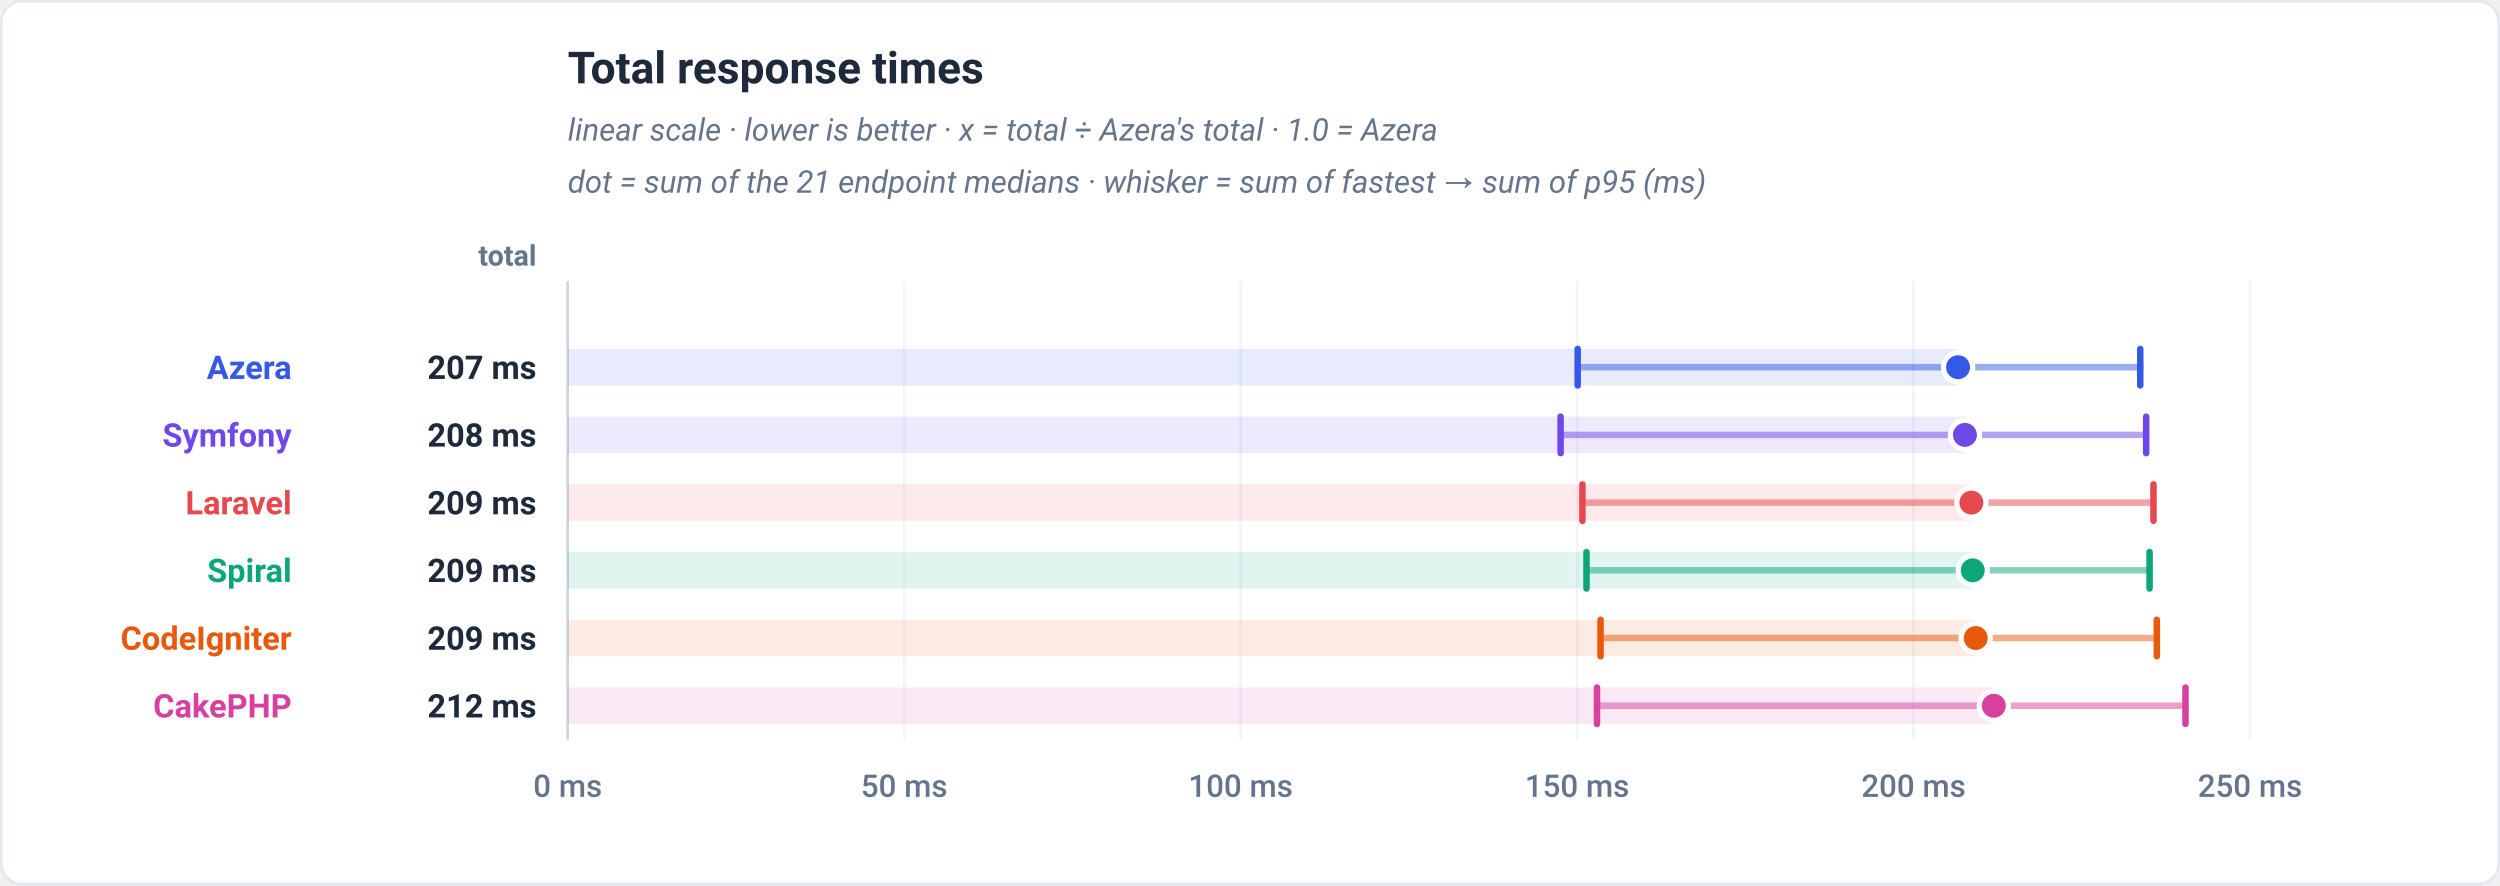
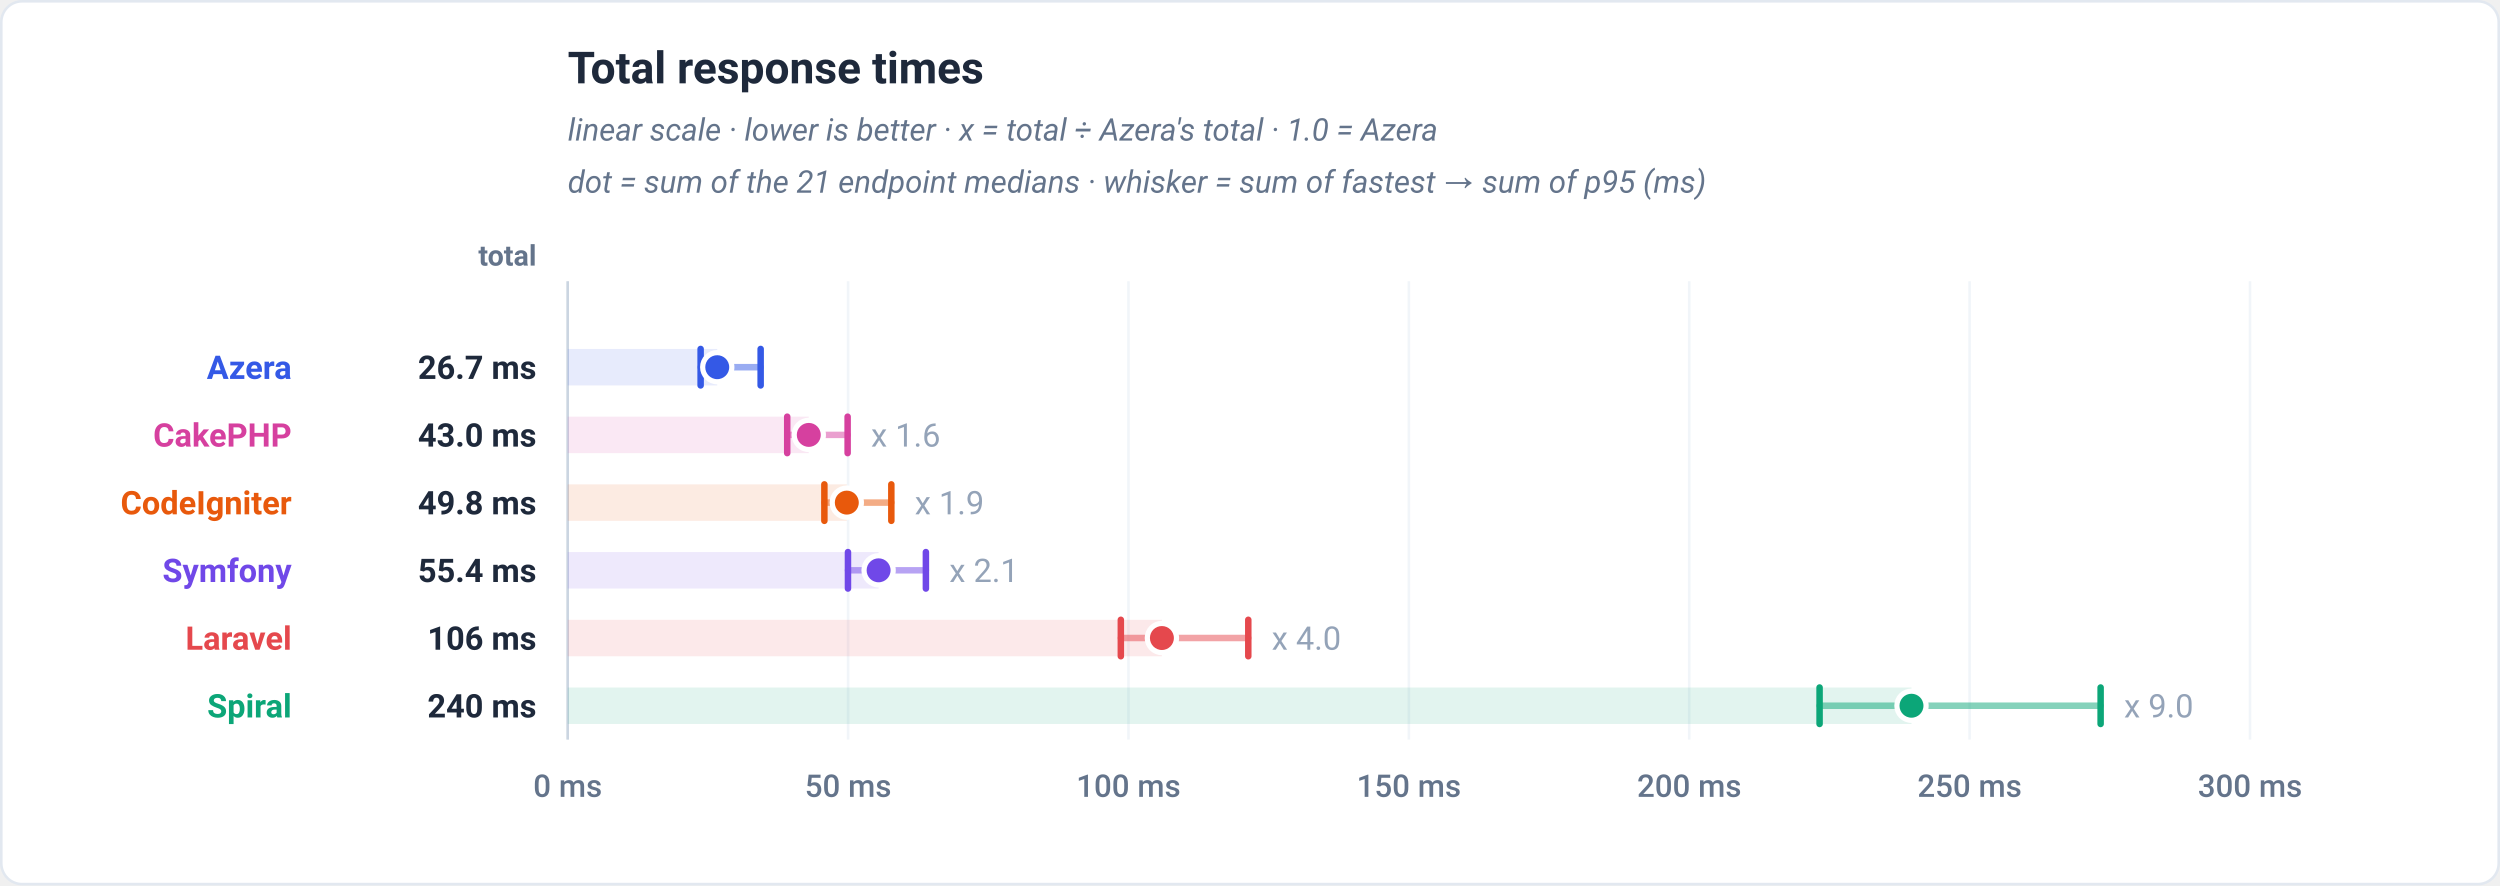
<svg xmlns="http://www.w3.org/2000/svg" viewBox="0 0 960 340" width="960" height="340" role="img" font-family="-apple-system,BlinkMacSystemFont,'Segoe UI',Roboto,Helvetica,Arial,sans-serif">
  <rect x="0.5" y="0.5" width="959" height="339" rx="8" fill="#ffffff" stroke="#e2e8f0" />
  <text x="218" y="32" font-family="-apple-system,BlinkMacSystemFont,'Segoe UI',Roboto,Helvetica,Arial,sans-serif" font-size="17" font-weight="700" fill="#1e293b" text-anchor="start">Total response times</text>
  <text x="218" y="54" font-family="-apple-system,BlinkMacSystemFont,'Segoe UI',Roboto,Helvetica,Arial,sans-serif" font-size="12" font-weight="400" fill="#64748b" text-anchor="start" font-style="italic">linear scale · lower is better · x = total ÷ Azera's total · 1.0 = Azera</text>
  <text x="218" y="74" font-family="-apple-system,BlinkMacSystemFont,'Segoe UI',Roboto,Helvetica,Arial,sans-serif" font-size="12" font-weight="400" fill="#64748b" text-anchor="start" font-style="italic">dot = sum of the 21 endpoint medians · whisker = sum of fastest → sum of p95 (ms)</text>
  <text x="206" y="102" font-family="-apple-system,BlinkMacSystemFont,'Segoe UI',Roboto,Helvetica,Arial,sans-serif" font-size="11" font-weight="600" fill="#64748b" text-anchor="end">total</text>
  <line x1="218" y1="108" x2="218" y2="284" stroke="#f1f5f9" stroke-width="1" />
  <text x="218" y="306" font-family="-apple-system,BlinkMacSystemFont,'Segoe UI',Roboto,Helvetica,Arial,sans-serif" font-size="12" font-weight="500" fill="#64748b" text-anchor="middle">0 ms</text>
-   <line x1="347.2" y1="108" x2="347.2" y2="284" stroke="#f1f5f9" stroke-width="1" />
-   <text x="347.2" y="306" font-family="-apple-system,BlinkMacSystemFont,'Segoe UI',Roboto,Helvetica,Arial,sans-serif" font-size="12" font-weight="500" fill="#64748b" text-anchor="middle">50 ms</text>
-   <line x1="476.4" y1="108" x2="476.4" y2="284" stroke="#f1f5f9" stroke-width="1" />
-   <text x="476.4" y="306" font-family="-apple-system,BlinkMacSystemFont,'Segoe UI',Roboto,Helvetica,Arial,sans-serif" font-size="12" font-weight="500" fill="#64748b" text-anchor="middle">100 ms</text>
-   <line x1="605.6" y1="108" x2="605.6" y2="284" stroke="#f1f5f9" stroke-width="1" />
-   <text x="605.6" y="306" font-family="-apple-system,BlinkMacSystemFont,'Segoe UI',Roboto,Helvetica,Arial,sans-serif" font-size="12" font-weight="500" fill="#64748b" text-anchor="middle">150 ms</text>
-   <line x1="734.8" y1="108" x2="734.8" y2="284" stroke="#f1f5f9" stroke-width="1" />
-   <text x="734.8" y="306" font-family="-apple-system,BlinkMacSystemFont,'Segoe UI',Roboto,Helvetica,Arial,sans-serif" font-size="12" font-weight="500" fill="#64748b" text-anchor="middle">200 ms</text>
+   <line x1="325.67" y1="108" x2="325.67" y2="284" stroke="#f1f5f9" stroke-width="1" />
+   <text x="325.67" y="306" font-family="-apple-system,BlinkMacSystemFont,'Segoe UI',Roboto,Helvetica,Arial,sans-serif" font-size="12" font-weight="500" fill="#64748b" text-anchor="middle">50 ms</text>
+   <line x1="433.33" y1="108" x2="433.33" y2="284" stroke="#f1f5f9" stroke-width="1" />
+   <text x="433.33" y="306" font-family="-apple-system,BlinkMacSystemFont,'Segoe UI',Roboto,Helvetica,Arial,sans-serif" font-size="12" font-weight="500" fill="#64748b" text-anchor="middle">100 ms</text>
+   <line x1="541" y1="108" x2="541" y2="284" stroke="#f1f5f9" stroke-width="1" />
+   <text x="541" y="306" font-family="-apple-system,BlinkMacSystemFont,'Segoe UI',Roboto,Helvetica,Arial,sans-serif" font-size="12" font-weight="500" fill="#64748b" text-anchor="middle">150 ms</text>
+   <line x1="648.67" y1="108" x2="648.67" y2="284" stroke="#f1f5f9" stroke-width="1" />
+   <text x="648.67" y="306" font-family="-apple-system,BlinkMacSystemFont,'Segoe UI',Roboto,Helvetica,Arial,sans-serif" font-size="12" font-weight="500" fill="#64748b" text-anchor="middle">200 ms</text>
+   <line x1="756.33" y1="108" x2="756.33" y2="284" stroke="#f1f5f9" stroke-width="1" />
+   <text x="756.33" y="306" font-family="-apple-system,BlinkMacSystemFont,'Segoe UI',Roboto,Helvetica,Arial,sans-serif" font-size="12" font-weight="500" fill="#64748b" text-anchor="middle">250 ms</text>
  <line x1="864" y1="108" x2="864" y2="284" stroke="#f1f5f9" stroke-width="1" />
-   <text x="864" y="306" font-family="-apple-system,BlinkMacSystemFont,'Segoe UI',Roboto,Helvetica,Arial,sans-serif" font-size="12" font-weight="500" fill="#64748b" text-anchor="middle">250 ms</text>
+   <text x="864" y="306" font-family="-apple-system,BlinkMacSystemFont,'Segoe UI',Roboto,Helvetica,Arial,sans-serif" font-size="12" font-weight="500" fill="#64748b" text-anchor="middle">300 ms</text>
  <line x1="218" y1="108" x2="218" y2="284" stroke="#cbd5e1" stroke-width="1" />
-   <rect x="218" y="134" width="533.89" height="14" fill="#3459e6" fill-opacity="0.12" />
-   <line x1="605.83" y1="141" x2="821.86" y2="141" stroke="#3459e6" stroke-width="2.5" stroke-linecap="round" opacity="0.5" />
-   <line x1="605.83" y1="134" x2="605.83" y2="148" stroke="#3459e6" stroke-width="2.5" stroke-linecap="round" />
-   <line x1="821.86" y1="134" x2="821.86" y2="148" stroke="#3459e6" stroke-width="2.5" stroke-linecap="round" />
-   <circle cx="751.89" cy="141" r="5.6" fill="#3459e6" stroke="#ffffff" stroke-width="2" />
+   <rect x="218" y="134" width="57.42" height="14" fill="#3459e6" fill-opacity="0.12" />
+   <line x1="269.04" y1="141" x2="292.09" y2="141" stroke="#3459e6" stroke-width="2.5" stroke-linecap="round" opacity="0.5" />
+   <line x1="269.04" y1="134" x2="269.04" y2="148" stroke="#3459e6" stroke-width="2.5" stroke-linecap="round" />
+   <line x1="292.09" y1="134" x2="292.09" y2="148" stroke="#3459e6" stroke-width="2.5" stroke-linecap="round" />
+   <circle cx="275.42" cy="141" r="5.6" fill="#3459e6" stroke="#ffffff" stroke-width="2" />
  <text x="112" y="145.5" font-family="-apple-system,BlinkMacSystemFont,'Segoe UI',Roboto,Helvetica,Arial,sans-serif" font-size="12.5" font-weight="700" fill="#3459e6" text-anchor="end">Azera</text>
-   <text x="206" y="145.5" font-family="-apple-system,BlinkMacSystemFont,'Segoe UI',Roboto,Helvetica,Arial,sans-serif" font-size="12.5" font-weight="700" fill="#1e293b" text-anchor="end">207 ms</text>
-   <rect x="218" y="160" width="536.53" height="14" fill="#7048e8" fill-opacity="0.12" />
-   <line x1="599.27" y1="167" x2="824.13" y2="167" stroke="#7048e8" stroke-width="2.5" stroke-linecap="round" opacity="0.5" />
-   <line x1="599.27" y1="160" x2="599.27" y2="174" stroke="#7048e8" stroke-width="2.5" stroke-linecap="round" />
-   <line x1="824.13" y1="160" x2="824.13" y2="174" stroke="#7048e8" stroke-width="2.5" stroke-linecap="round" />
-   <circle cx="754.53" cy="167" r="5.6" fill="#7048e8" stroke="#ffffff" stroke-width="2" />
-   <text x="112" y="171.5" font-family="-apple-system,BlinkMacSystemFont,'Segoe UI',Roboto,Helvetica,Arial,sans-serif" font-size="12.5" font-weight="700" fill="#7048e8" text-anchor="end">Symfony</text>
-   <text x="206" y="171.5" font-family="-apple-system,BlinkMacSystemFont,'Segoe UI',Roboto,Helvetica,Arial,sans-serif" font-size="12.5" font-weight="700" fill="#1e293b" text-anchor="end">208 ms</text>
-   <rect x="218" y="186" width="539.01" height="14" fill="#e5484d" fill-opacity="0.12" />
-   <line x1="607.64" y1="193" x2="826.94" y2="193" stroke="#e5484d" stroke-width="2.5" stroke-linecap="round" opacity="0.5" />
-   <line x1="607.64" y1="186" x2="607.64" y2="200" stroke="#e5484d" stroke-width="2.5" stroke-linecap="round" />
-   <line x1="826.94" y1="186" x2="826.94" y2="200" stroke="#e5484d" stroke-width="2.5" stroke-linecap="round" />
-   <circle cx="757.01" cy="193" r="5.6" fill="#e5484d" stroke="#ffffff" stroke-width="2" />
-   <text x="112" y="197.5" font-family="-apple-system,BlinkMacSystemFont,'Segoe UI',Roboto,Helvetica,Arial,sans-serif" font-size="12.5" font-weight="700" fill="#e5484d" text-anchor="end">Laravel</text>
-   <text x="206" y="197.5" font-family="-apple-system,BlinkMacSystemFont,'Segoe UI',Roboto,Helvetica,Arial,sans-serif" font-size="12.5" font-weight="700" fill="#1e293b" text-anchor="end">209 ms</text>
-   <rect x="218" y="212" width="539.53" height="14" fill="#0ca678" fill-opacity="0.12" />
-   <line x1="609.22" y1="219" x2="825.43" y2="219" stroke="#0ca678" stroke-width="2.5" stroke-linecap="round" opacity="0.5" />
-   <line x1="609.22" y1="212" x2="609.22" y2="226" stroke="#0ca678" stroke-width="2.5" stroke-linecap="round" />
-   <line x1="825.43" y1="212" x2="825.43" y2="226" stroke="#0ca678" stroke-width="2.5" stroke-linecap="round" />
-   <circle cx="757.53" cy="219" r="5.6" fill="#0ca678" stroke="#ffffff" stroke-width="2" />
-   <text x="112" y="223.5" font-family="-apple-system,BlinkMacSystemFont,'Segoe UI',Roboto,Helvetica,Arial,sans-serif" font-size="12.5" font-weight="700" fill="#0ca678" text-anchor="end">Spiral</text>
-   <text x="206" y="223.5" font-family="-apple-system,BlinkMacSystemFont,'Segoe UI',Roboto,Helvetica,Arial,sans-serif" font-size="12.5" font-weight="700" fill="#1e293b" text-anchor="end">209 ms</text>
-   <rect x="218" y="238" width="540.67" height="14" fill="#e8590c" fill-opacity="0.12" />
-   <line x1="614.61" y1="245" x2="828.22" y2="245" stroke="#e8590c" stroke-width="2.5" stroke-linecap="round" opacity="0.5" />
-   <line x1="614.61" y1="238" x2="614.61" y2="252" stroke="#e8590c" stroke-width="2.5" stroke-linecap="round" />
-   <line x1="828.22" y1="238" x2="828.22" y2="252" stroke="#e8590c" stroke-width="2.5" stroke-linecap="round" />
-   <circle cx="758.67" cy="245" r="5.6" fill="#e8590c" stroke="#ffffff" stroke-width="2" />
-   <text x="112" y="249.5" font-family="-apple-system,BlinkMacSystemFont,'Segoe UI',Roboto,Helvetica,Arial,sans-serif" font-size="12.5" font-weight="700" fill="#e8590c" text-anchor="end">CodeIgniter</text>
-   <text x="206" y="249.5" font-family="-apple-system,BlinkMacSystemFont,'Segoe UI',Roboto,Helvetica,Arial,sans-serif" font-size="12.5" font-weight="700" fill="#1e293b" text-anchor="end">209 ms</text>
-   <rect x="218" y="264" width="547.62" height="14" fill="#d6409f" fill-opacity="0.12" />
-   <line x1="613.24" y1="271" x2="839.23" y2="271" stroke="#d6409f" stroke-width="2.5" stroke-linecap="round" opacity="0.5" />
-   <line x1="613.24" y1="264" x2="613.24" y2="278" stroke="#d6409f" stroke-width="2.5" stroke-linecap="round" />
-   <line x1="839.23" y1="264" x2="839.23" y2="278" stroke="#d6409f" stroke-width="2.5" stroke-linecap="round" />
-   <circle cx="765.62" cy="271" r="5.6" fill="#d6409f" stroke="#ffffff" stroke-width="2" />
-   <text x="112" y="275.5" font-family="-apple-system,BlinkMacSystemFont,'Segoe UI',Roboto,Helvetica,Arial,sans-serif" font-size="12.5" font-weight="700" fill="#d6409f" text-anchor="end">CakePHP</text>
-   <text x="206" y="275.5" font-family="-apple-system,BlinkMacSystemFont,'Segoe UI',Roboto,Helvetica,Arial,sans-serif" font-size="12.5" font-weight="700" fill="#1e293b" text-anchor="end">212 ms</text>
+   <text x="206" y="145.5" font-family="-apple-system,BlinkMacSystemFont,'Segoe UI',Roboto,Helvetica,Arial,sans-serif" font-size="12.5" font-weight="700" fill="#1e293b" text-anchor="end">26.7 ms</text>
+   <rect x="218" y="160" width="92.57" height="14" fill="#d6409f" fill-opacity="0.12" />
+   <line x1="302.29" y1="167" x2="325.49" y2="167" stroke="#d6409f" stroke-width="2.5" stroke-linecap="round" opacity="0.5" />
+   <line x1="302.29" y1="160" x2="302.29" y2="174" stroke="#d6409f" stroke-width="2.5" stroke-linecap="round" />
+   <line x1="325.49" y1="160" x2="325.49" y2="174" stroke="#d6409f" stroke-width="2.5" stroke-linecap="round" />
+   <circle cx="310.57" cy="167" r="5.6" fill="#d6409f" stroke="#ffffff" stroke-width="2" />
+   <text x="334.49" y="171.5" font-family="-apple-system,BlinkMacSystemFont,'Segoe UI',Roboto,Helvetica,Arial,sans-serif" font-size="12.5" font-weight="400" fill="#94a3b8" text-anchor="start" stroke="#ffffff" stroke-width="3" paint-order="stroke" stroke-linejoin="round">x 1.6</text>
+   <text x="112" y="171.5" font-family="-apple-system,BlinkMacSystemFont,'Segoe UI',Roboto,Helvetica,Arial,sans-serif" font-size="12.5" font-weight="700" fill="#d6409f" text-anchor="end">CakePHP</text>
+   <text x="206" y="171.5" font-family="-apple-system,BlinkMacSystemFont,'Segoe UI',Roboto,Helvetica,Arial,sans-serif" font-size="12.5" font-weight="700" fill="#1e293b" text-anchor="end">43.0 ms</text>
+   <rect x="218" y="186" width="107.17" height="14" fill="#e8590c" fill-opacity="0.12" />
+   <line x1="316.56" y1="193" x2="342.27" y2="193" stroke="#e8590c" stroke-width="2.5" stroke-linecap="round" opacity="0.5" />
+   <line x1="316.56" y1="186" x2="316.56" y2="200" stroke="#e8590c" stroke-width="2.5" stroke-linecap="round" />
+   <line x1="342.27" y1="186" x2="342.27" y2="200" stroke="#e8590c" stroke-width="2.5" stroke-linecap="round" />
+   <circle cx="325.17" cy="193" r="5.6" fill="#e8590c" stroke="#ffffff" stroke-width="2" />
+   <text x="351.27" y="197.5" font-family="-apple-system,BlinkMacSystemFont,'Segoe UI',Roboto,Helvetica,Arial,sans-serif" font-size="12.5" font-weight="400" fill="#94a3b8" text-anchor="start" stroke="#ffffff" stroke-width="3" paint-order="stroke" stroke-linejoin="round">x 1.9</text>
+   <text x="112" y="197.5" font-family="-apple-system,BlinkMacSystemFont,'Segoe UI',Roboto,Helvetica,Arial,sans-serif" font-size="12.5" font-weight="700" fill="#e8590c" text-anchor="end">CodeIgniter</text>
+   <text x="206" y="197.5" font-family="-apple-system,BlinkMacSystemFont,'Segoe UI',Roboto,Helvetica,Arial,sans-serif" font-size="12.5" font-weight="700" fill="#1e293b" text-anchor="end">49.8 ms</text>
+   <rect x="218" y="212" width="119.38" height="14" fill="#7048e8" fill-opacity="0.12" />
+   <line x1="325.62" y1="219" x2="355.54" y2="219" stroke="#7048e8" stroke-width="2.5" stroke-linecap="round" opacity="0.5" />
+   <line x1="325.62" y1="212" x2="325.62" y2="226" stroke="#7048e8" stroke-width="2.5" stroke-linecap="round" />
+   <line x1="355.54" y1="212" x2="355.54" y2="226" stroke="#7048e8" stroke-width="2.5" stroke-linecap="round" />
+   <circle cx="337.38" cy="219" r="5.6" fill="#7048e8" stroke="#ffffff" stroke-width="2" />
+   <text x="364.54" y="223.5" font-family="-apple-system,BlinkMacSystemFont,'Segoe UI',Roboto,Helvetica,Arial,sans-serif" font-size="12.5" font-weight="400" fill="#94a3b8" text-anchor="start" stroke="#ffffff" stroke-width="3" paint-order="stroke" stroke-linejoin="round">x 2.1</text>
+   <text x="112" y="223.5" font-family="-apple-system,BlinkMacSystemFont,'Segoe UI',Roboto,Helvetica,Arial,sans-serif" font-size="12.5" font-weight="700" fill="#7048e8" text-anchor="end">Symfony</text>
+   <text x="206" y="223.5" font-family="-apple-system,BlinkMacSystemFont,'Segoe UI',Roboto,Helvetica,Arial,sans-serif" font-size="12.5" font-weight="700" fill="#1e293b" text-anchor="end">55.4 ms</text>
+   <rect x="218" y="238" width="228.17" height="14" fill="#e5484d" fill-opacity="0.12" />
+   <line x1="430.4" y1="245" x2="479.34" y2="245" stroke="#e5484d" stroke-width="2.5" stroke-linecap="round" opacity="0.5" />
+   <line x1="430.4" y1="238" x2="430.4" y2="252" stroke="#e5484d" stroke-width="2.5" stroke-linecap="round" />
+   <line x1="479.34" y1="238" x2="479.34" y2="252" stroke="#e5484d" stroke-width="2.5" stroke-linecap="round" />
+   <circle cx="446.17" cy="245" r="5.6" fill="#e5484d" stroke="#ffffff" stroke-width="2" />
+   <text x="488.34" y="249.5" font-family="-apple-system,BlinkMacSystemFont,'Segoe UI',Roboto,Helvetica,Arial,sans-serif" font-size="12.5" font-weight="400" fill="#94a3b8" text-anchor="start" stroke="#ffffff" stroke-width="3" paint-order="stroke" stroke-linejoin="round">x 4.0</text>
+   <text x="112" y="249.5" font-family="-apple-system,BlinkMacSystemFont,'Segoe UI',Roboto,Helvetica,Arial,sans-serif" font-size="12.5" font-weight="700" fill="#e5484d" text-anchor="end">Laravel</text>
+   <text x="206" y="249.5" font-family="-apple-system,BlinkMacSystemFont,'Segoe UI',Roboto,Helvetica,Arial,sans-serif" font-size="12.5" font-weight="700" fill="#1e293b" text-anchor="end">106 ms</text>
+   <rect x="218" y="264" width="516.01" height="14" fill="#0ca678" fill-opacity="0.12" />
+   <line x1="698.72" y1="271" x2="806.64" y2="271" stroke="#0ca678" stroke-width="2.5" stroke-linecap="round" opacity="0.5" />
+   <line x1="698.72" y1="264" x2="698.72" y2="278" stroke="#0ca678" stroke-width="2.5" stroke-linecap="round" />
+   <line x1="806.64" y1="264" x2="806.64" y2="278" stroke="#0ca678" stroke-width="2.5" stroke-linecap="round" />
+   <circle cx="734.01" cy="271" r="5.6" fill="#0ca678" stroke="#ffffff" stroke-width="2" />
+   <text x="815.64" y="275.5" font-family="-apple-system,BlinkMacSystemFont,'Segoe UI',Roboto,Helvetica,Arial,sans-serif" font-size="12.5" font-weight="400" fill="#94a3b8" text-anchor="start" stroke="#ffffff" stroke-width="3" paint-order="stroke" stroke-linejoin="round">x 9.0</text>
+   <text x="112" y="275.5" font-family="-apple-system,BlinkMacSystemFont,'Segoe UI',Roboto,Helvetica,Arial,sans-serif" font-size="12.5" font-weight="700" fill="#0ca678" text-anchor="end">Spiral</text>
+   <text x="206" y="275.5" font-family="-apple-system,BlinkMacSystemFont,'Segoe UI',Roboto,Helvetica,Arial,sans-serif" font-size="12.5" font-weight="700" fill="#1e293b" text-anchor="end">240 ms</text>
</svg>
